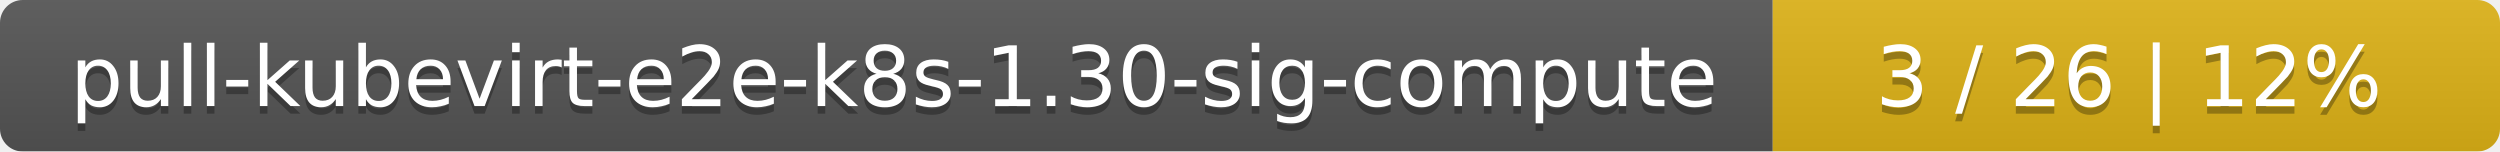
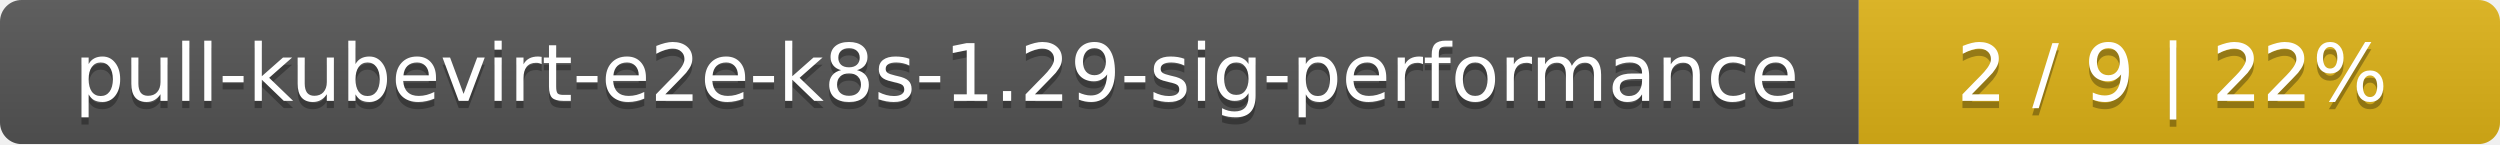
- <svg xmlns="http://www.w3.org/2000/svg" width="330" height="20">
+ <svg xmlns="http://www.w3.org/2000/svg" width="347" height="20">
  <linearGradient id="smooth" x2="0" y2="100%">
    <stop offset="0" stop-color="#bbb" stop-opacity=".1" />
    <stop offset="1" stop-opacity=".1" />
  </linearGradient>
  <mask id="round">
-     <rect width="330" height="20" rx="3" fill="#fff" />
+     <rect width="347" height="20" rx="3" fill="#fff" />
  </mask>
  <g mask="url(#round)">
-     <rect width="234" height="20" fill="#555" />
-     <rect x="234" width="96" height="20" fill="#dfb317" />
-     <rect width="330" height="20" fill="url(#smooth)" />
+     <rect width="258" height="20" fill="#555" />
+     <rect x="258" width="89" height="20" fill="#dfb317" />
+     <rect width="347" height="20" fill="url(#smooth)" />
  </g>
  <g fill="#fff" text-anchor="middle" font-family="DejaVu Sans,Verdana,Geneva,sans-serif" font-size="11">
-     <text x="118" y="15" fill="#010101" fill-opacity=".3">pull-kubevirt-e2e-k8s-1.30-sig-compute</text>
-     <text x="118" y="14">pull-kubevirt-e2e-k8s-1.30-sig-compute</text>
-     <text x="281" y="15" fill="#010101" fill-opacity=".3">3 / 26    |    12%</text>
-     <text x="281" y="14">3 / 26    |    12%</text>
+     <text x="130" y="15" fill="#010101" fill-opacity=".3">pull-kubevirt-e2e-k8s-1.29-sig-performance</text>
+     <text x="130" y="14">pull-kubevirt-e2e-k8s-1.29-sig-performance</text>
+     <text x="301.5" y="15" fill="#010101" fill-opacity=".3">2 / 9    |    22%</text>
+     <text x="301.5" y="14">2 / 9    |    22%</text>
  </g>
</svg>
